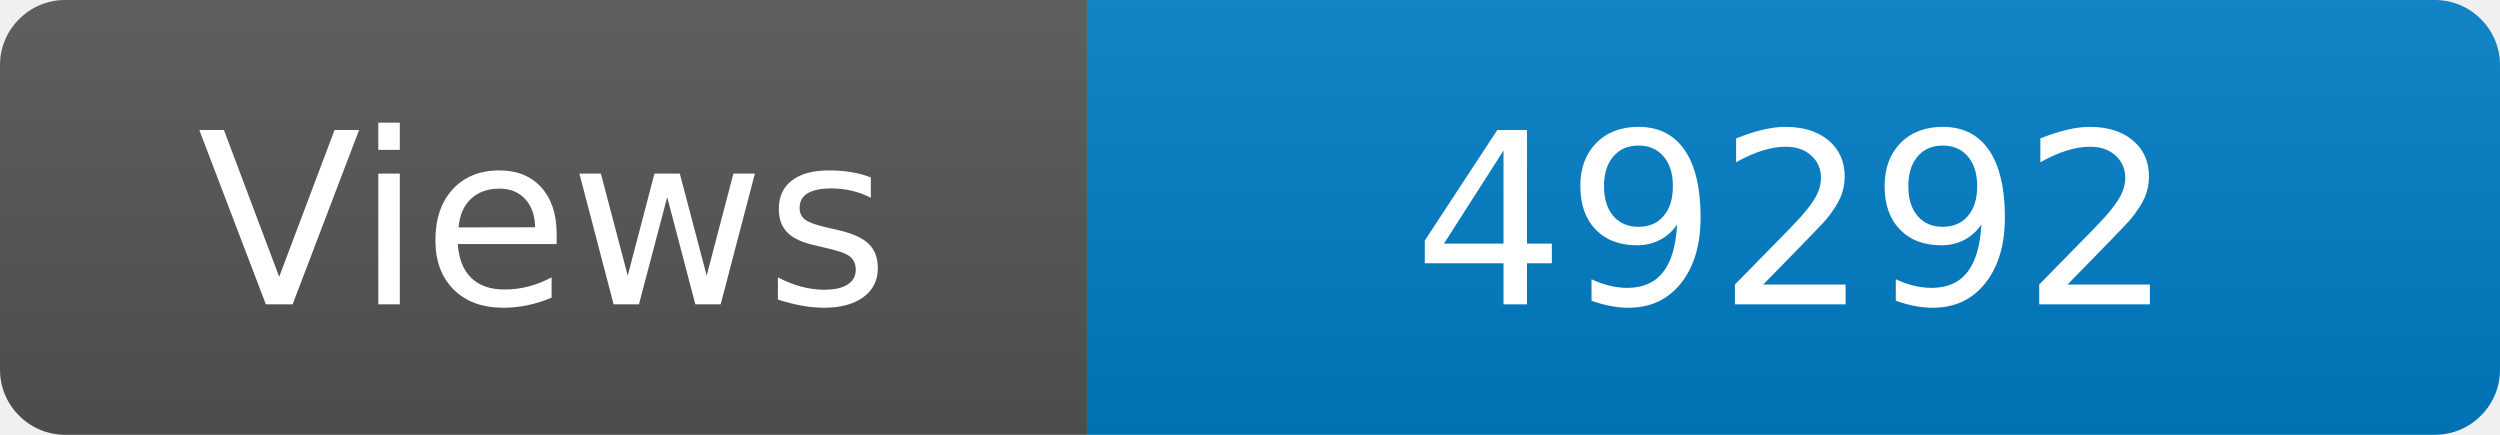
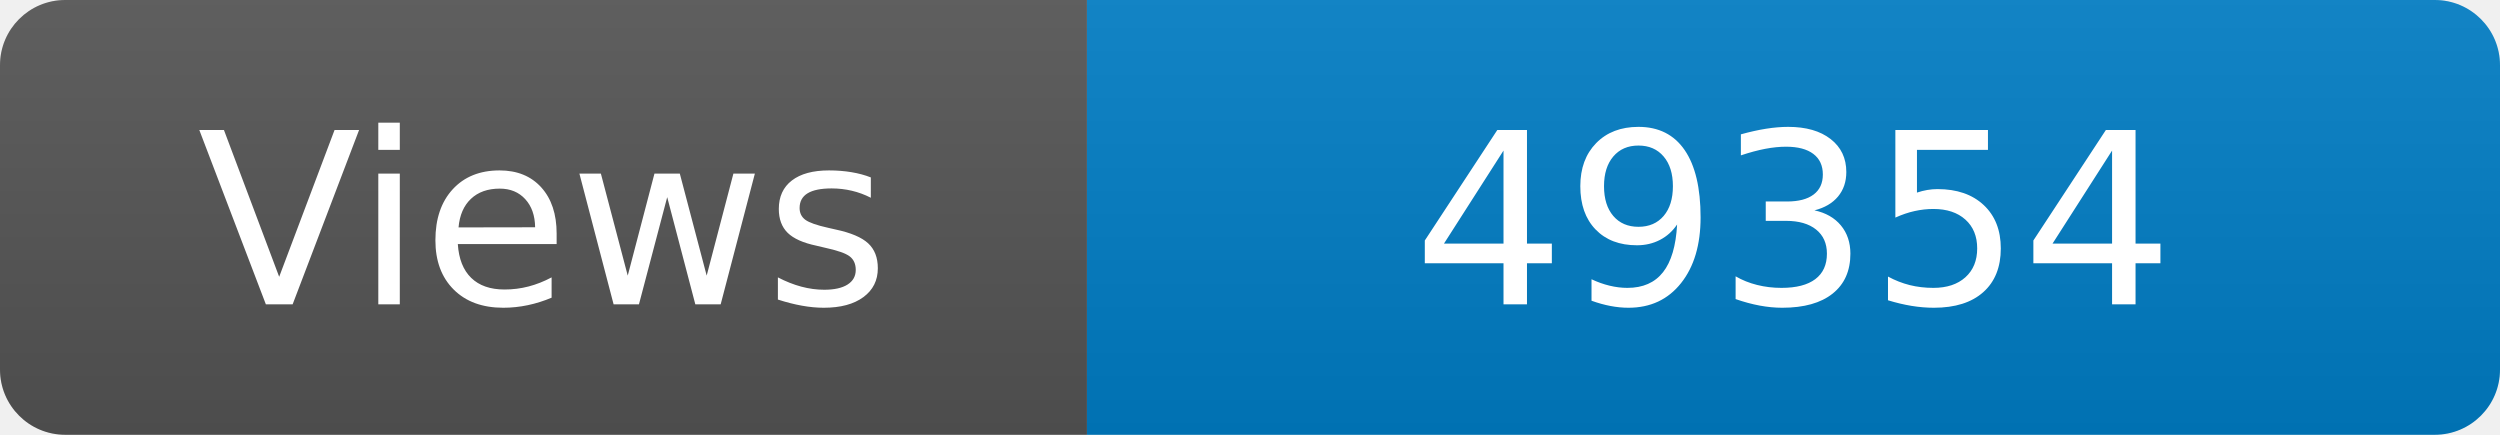
<svg xmlns="http://www.w3.org/2000/svg" width="115" height="20" role="img" aria-label="Maintained?: yes">
  <linearGradient id="s" x2="0" y2="100%">
    <stop offset="0" stop-color="#bbb" stop-opacity=".1" />
    <stop offset="1" stop-opacity=".1" />
  </linearGradient>
  <clipPath id="r">
    <rect width="115" height="20" rx="3" fill="#fff" />
  </clipPath>
  <g clip-path="url(#r)">
    <rect width="50" height="20" fill="#555" />
    <rect x="50" width="160" height="20" fill="#007ec6" />
    <rect width="115" height="20" fill="url(#s)" />
  </g>
  <g fill="#fff" text-anchor="middle" font-family="Verdana,Geneva,DejaVu Sans,sans-serif" font-size="110">
    <text x="250" y="140" transform="scale(.1)" fill="#fff">Views</text>
-     <text x="825" y="140" transform="scale(.1)" fill="#fff">49292</text>
+     <text x="825" y="140" transform="scale(.1)" fill="#fff">49354</text>
  </g>
</svg>
